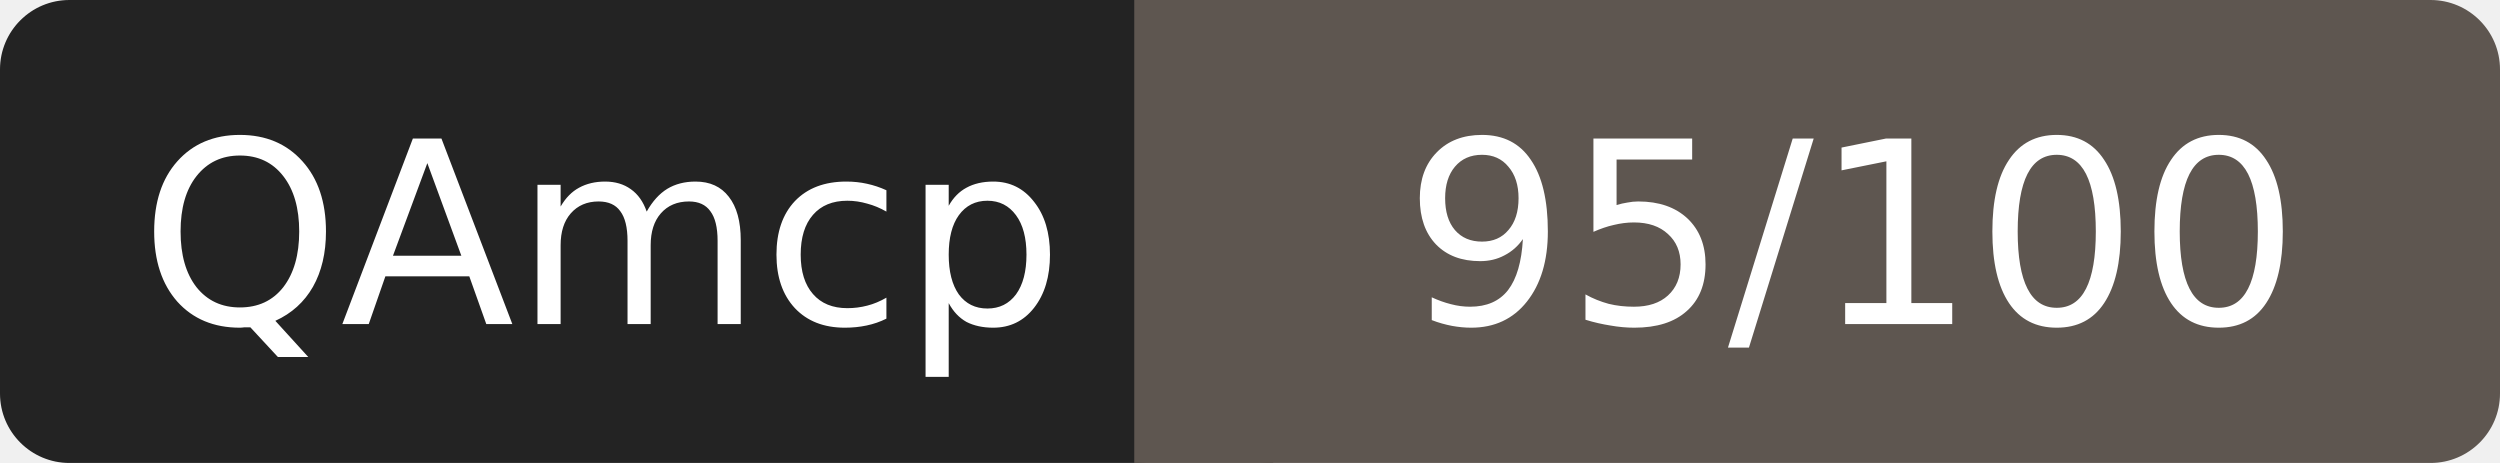
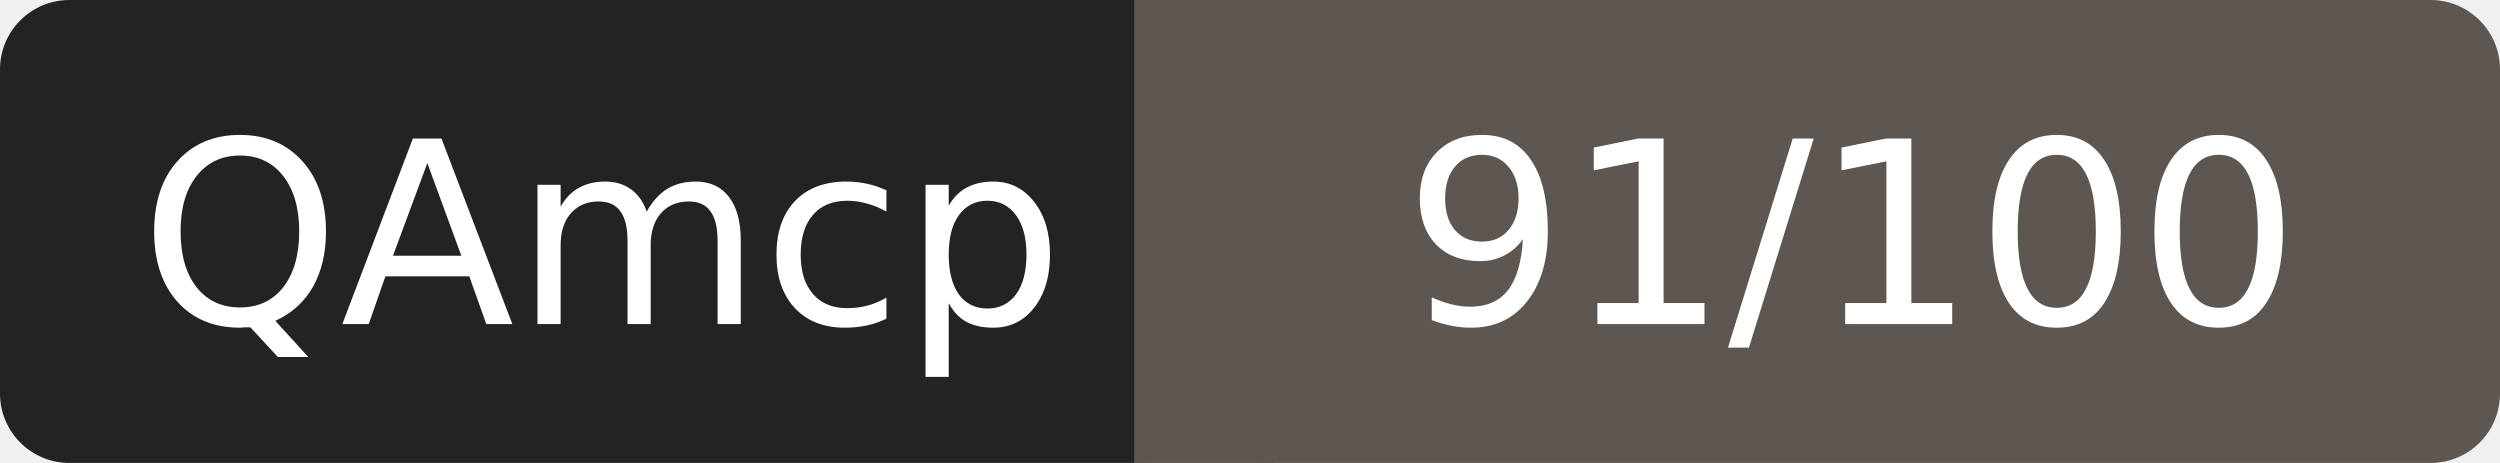
- <svg xmlns="http://www.w3.org/2000/svg" width="108" height="20" role="img" aria-label="QAmcp: 95/100">
+ <svg xmlns="http://www.w3.org/2000/svg" width="108" height="20" role="img" aria-label="QAmcp: 91/100">
  <rect width="52" height="20" rx="3" fill="#232323" />
  <rect x="52" width="56" height="20" rx="3" fill="#5e5650" />
  <rect x="49" width="6" height="20" fill="#5e5650" />
  <g fill="#fff" font-family="Verdana,DejaVu Sans,sans-serif" font-size="11" text-anchor="middle">
    <text x="26" y="14">QAmcp</text>
-     <text x="80" y="14">95/100</text>
+     <text x="80" y="14">91/100</text>
  </g>
</svg>
